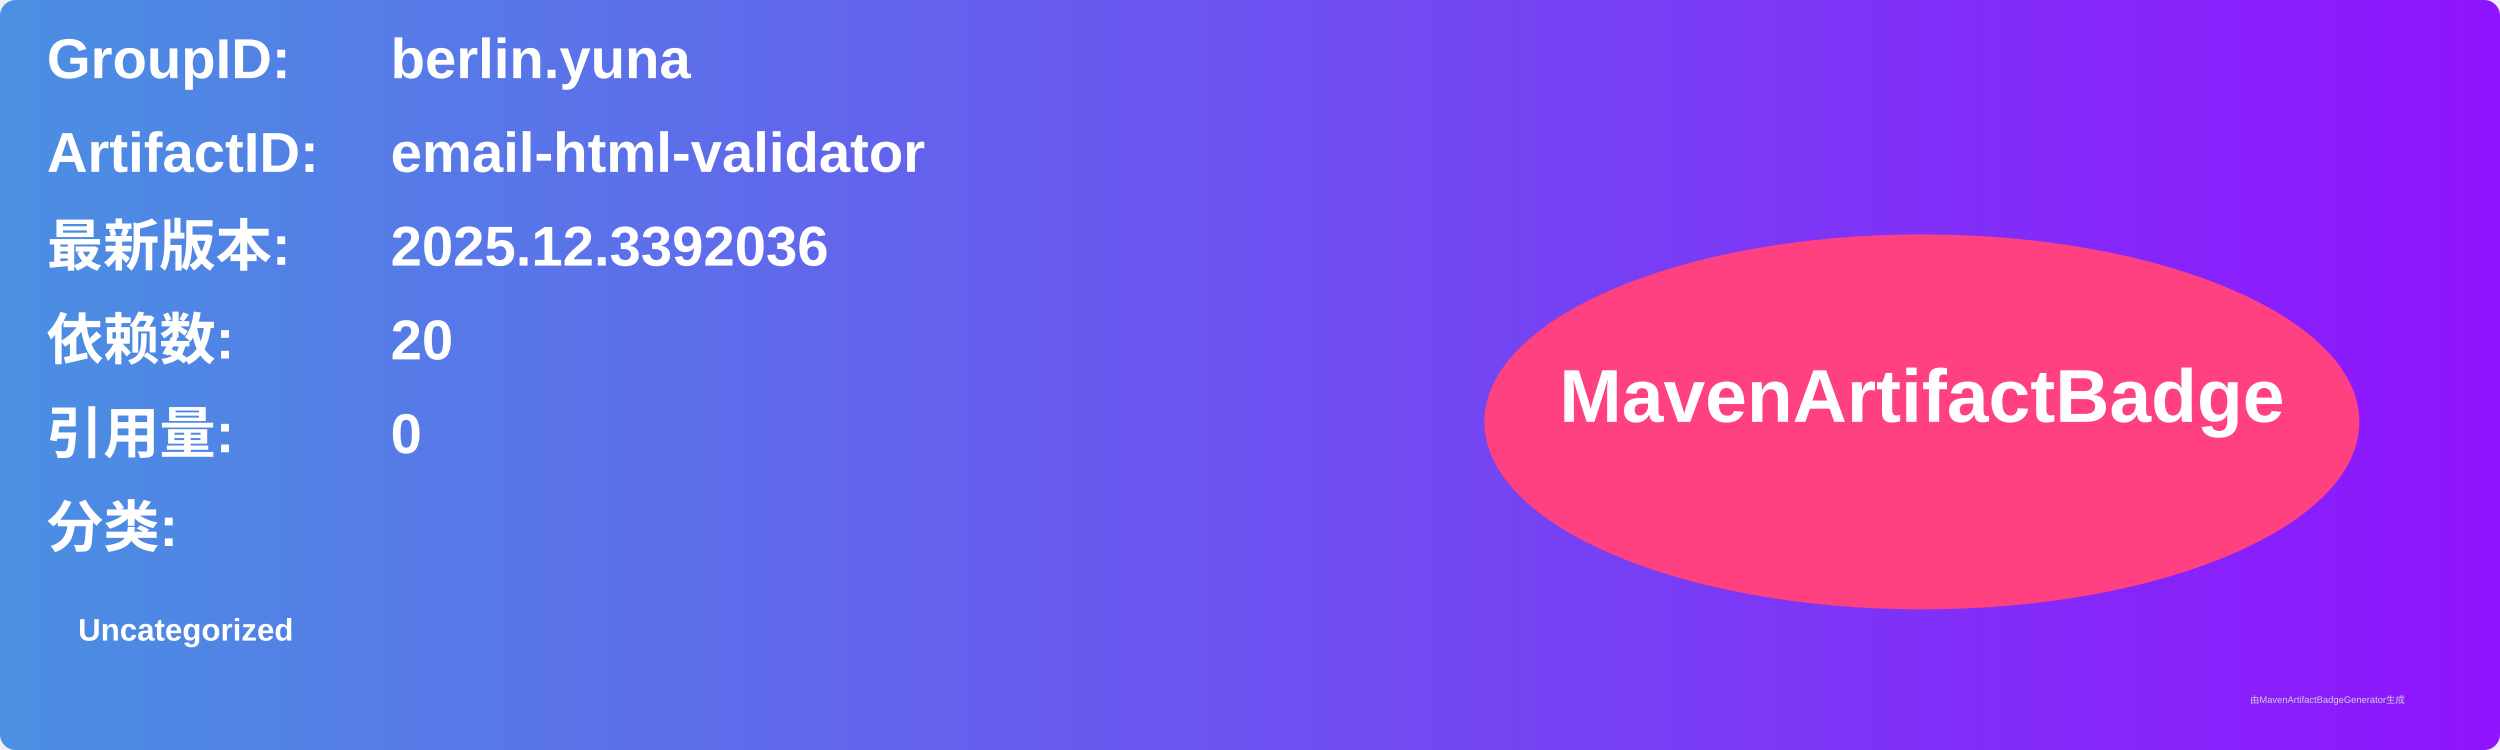
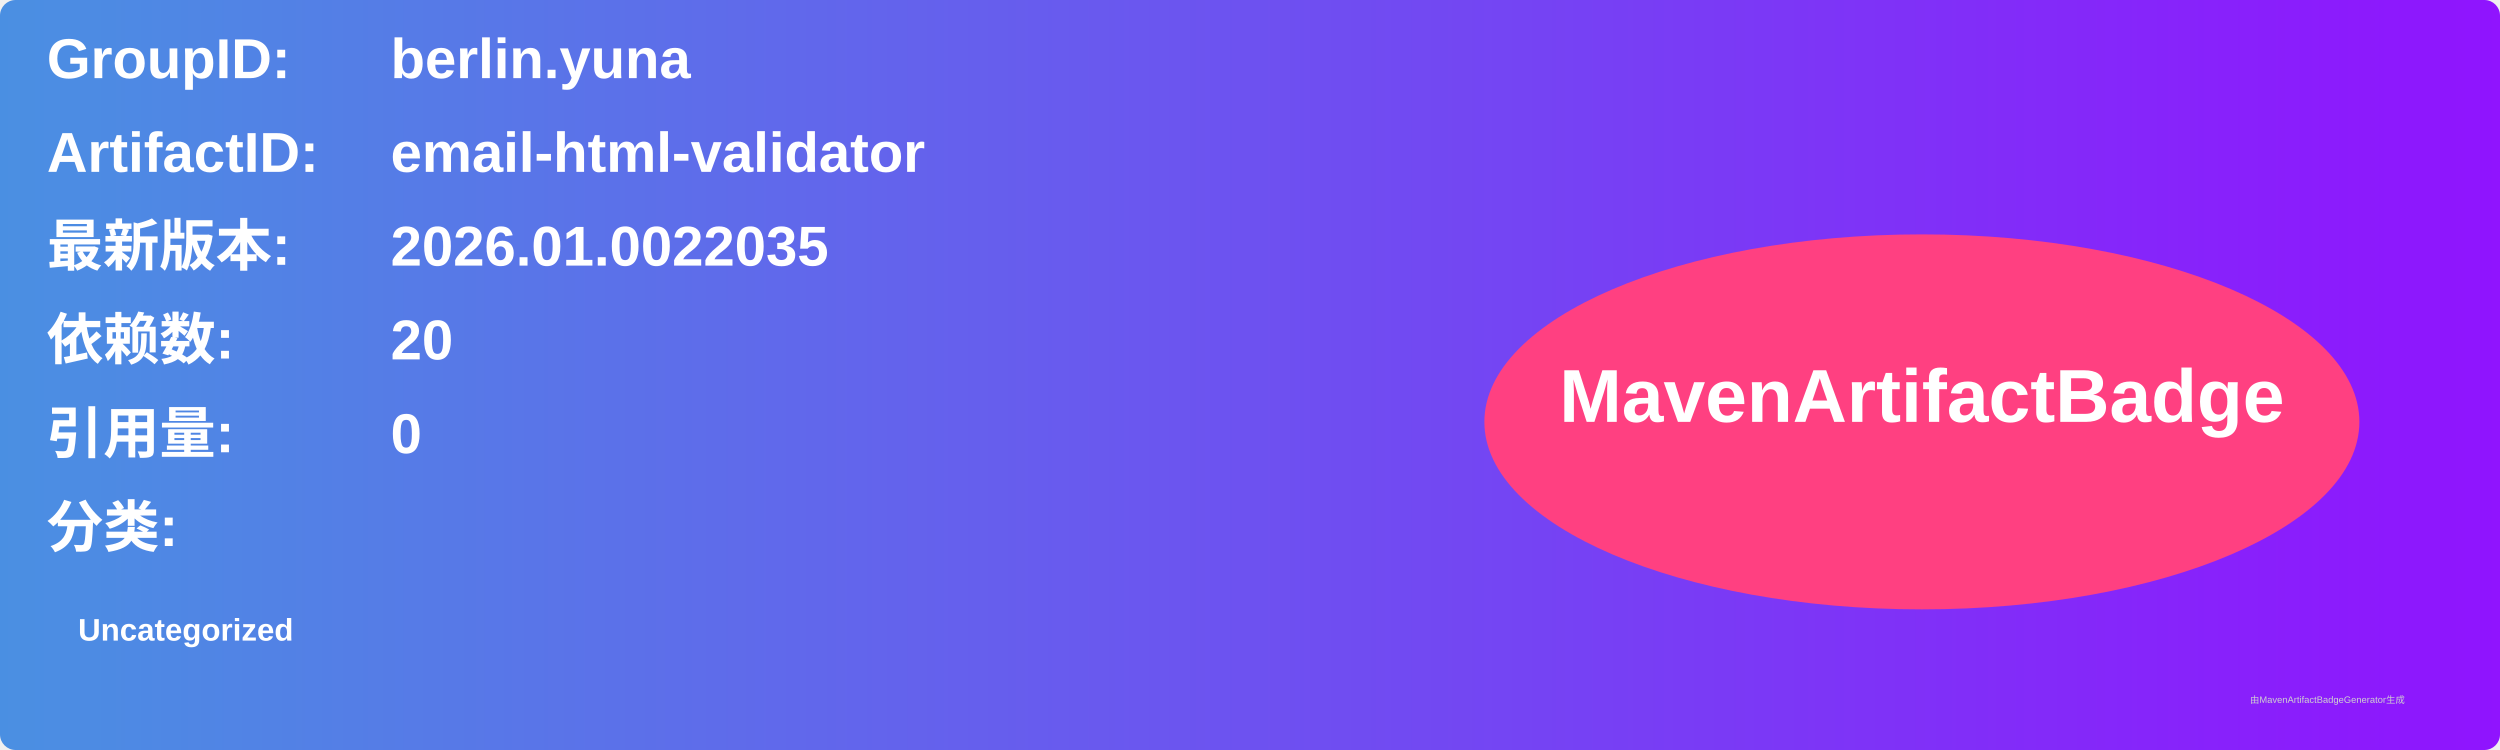
<svg xmlns="http://www.w3.org/2000/svg" width="800" height="240" viewBox="0 0 800 240">
  <linearGradient id="grad" x1="0%" y1="0%" x2="100%" y2="0%">
    <stop offset="0%" stop-color="#4a90e2" />
    <stop offset="100%" stop-color="#9013fe" />
  </linearGradient>
  <rect width="100%" height="100%" rx="5" ry="5" fill="url(#grad)" />
  <g transform="translate(15, 15)">
    <text x="0" y="10" font-family="Arial" font-size="18" fill="white" font-weight="bold" width="260">GroupID:</text>
    <text x="110" y="10" font-family="Arial" font-size="18" fill="white" font-weight="bold" width="460">berlin.yuna</text>
    <text x="0" y="40" font-family="Arial" font-size="18" fill="white" font-weight="bold" width="260">ArtifactID:</text>
    <text x="110" y="40" font-family="Arial" font-size="18" fill="white" font-weight="bold" width="460">email-html-validator</text>
    <text x="0" y="70" font-family="Arial" font-size="18" fill="white" font-weight="bold">最新版本:</text>
    <text x="110" y="70" font-family="Arial" font-size="18" fill="white" font-weight="bold">
-       <tspan font-weight="bold">2025.12.3392036</tspan>
+       <tspan font-weight="bold">2026.01.0022035</tspan>
    </text>
    <text x="0" y="100" font-family="Arial" font-size="18" fill="white" font-weight="bold">依赖数: </text>
    <text x="110" y="100" font-family="Arial" font-size="18" fill="white">
      <tspan font-weight="bold">20</tspan>
    </text>
    <text x="0" y="130" font-family="Arial" font-size="18" fill="white" font-weight="bold">引用量: </text>
    <text x="110" y="130" font-family="Arial" font-size="18" fill="white">
      <tspan font-weight="bold">0</tspan>
    </text>
    <text x="0" y="160" font-family="Arial" font-size="18" fill="white" font-weight="bold">分类:</text>
    <text x="10" y="190" font-family="Arial" font-size="10" fill="white">
      <tspan font-weight="bold">Uncategorized</tspan>
    </text>
    <ellipse cx="600" cy="120" rx="140" ry="60" fill="#ff4081" />
    <text x="600" y="120" text-anchor="middle" font-family="Arial" font-size="24" fill="white" font-weight="bold">MavenArtifactBadge</text>
  </g>
  <text x="720" y="225" font-family="Arial" font-size="3" fill="#d0d0d0">由MavenArtifactBadgeGenerator生成</text>
</svg>
